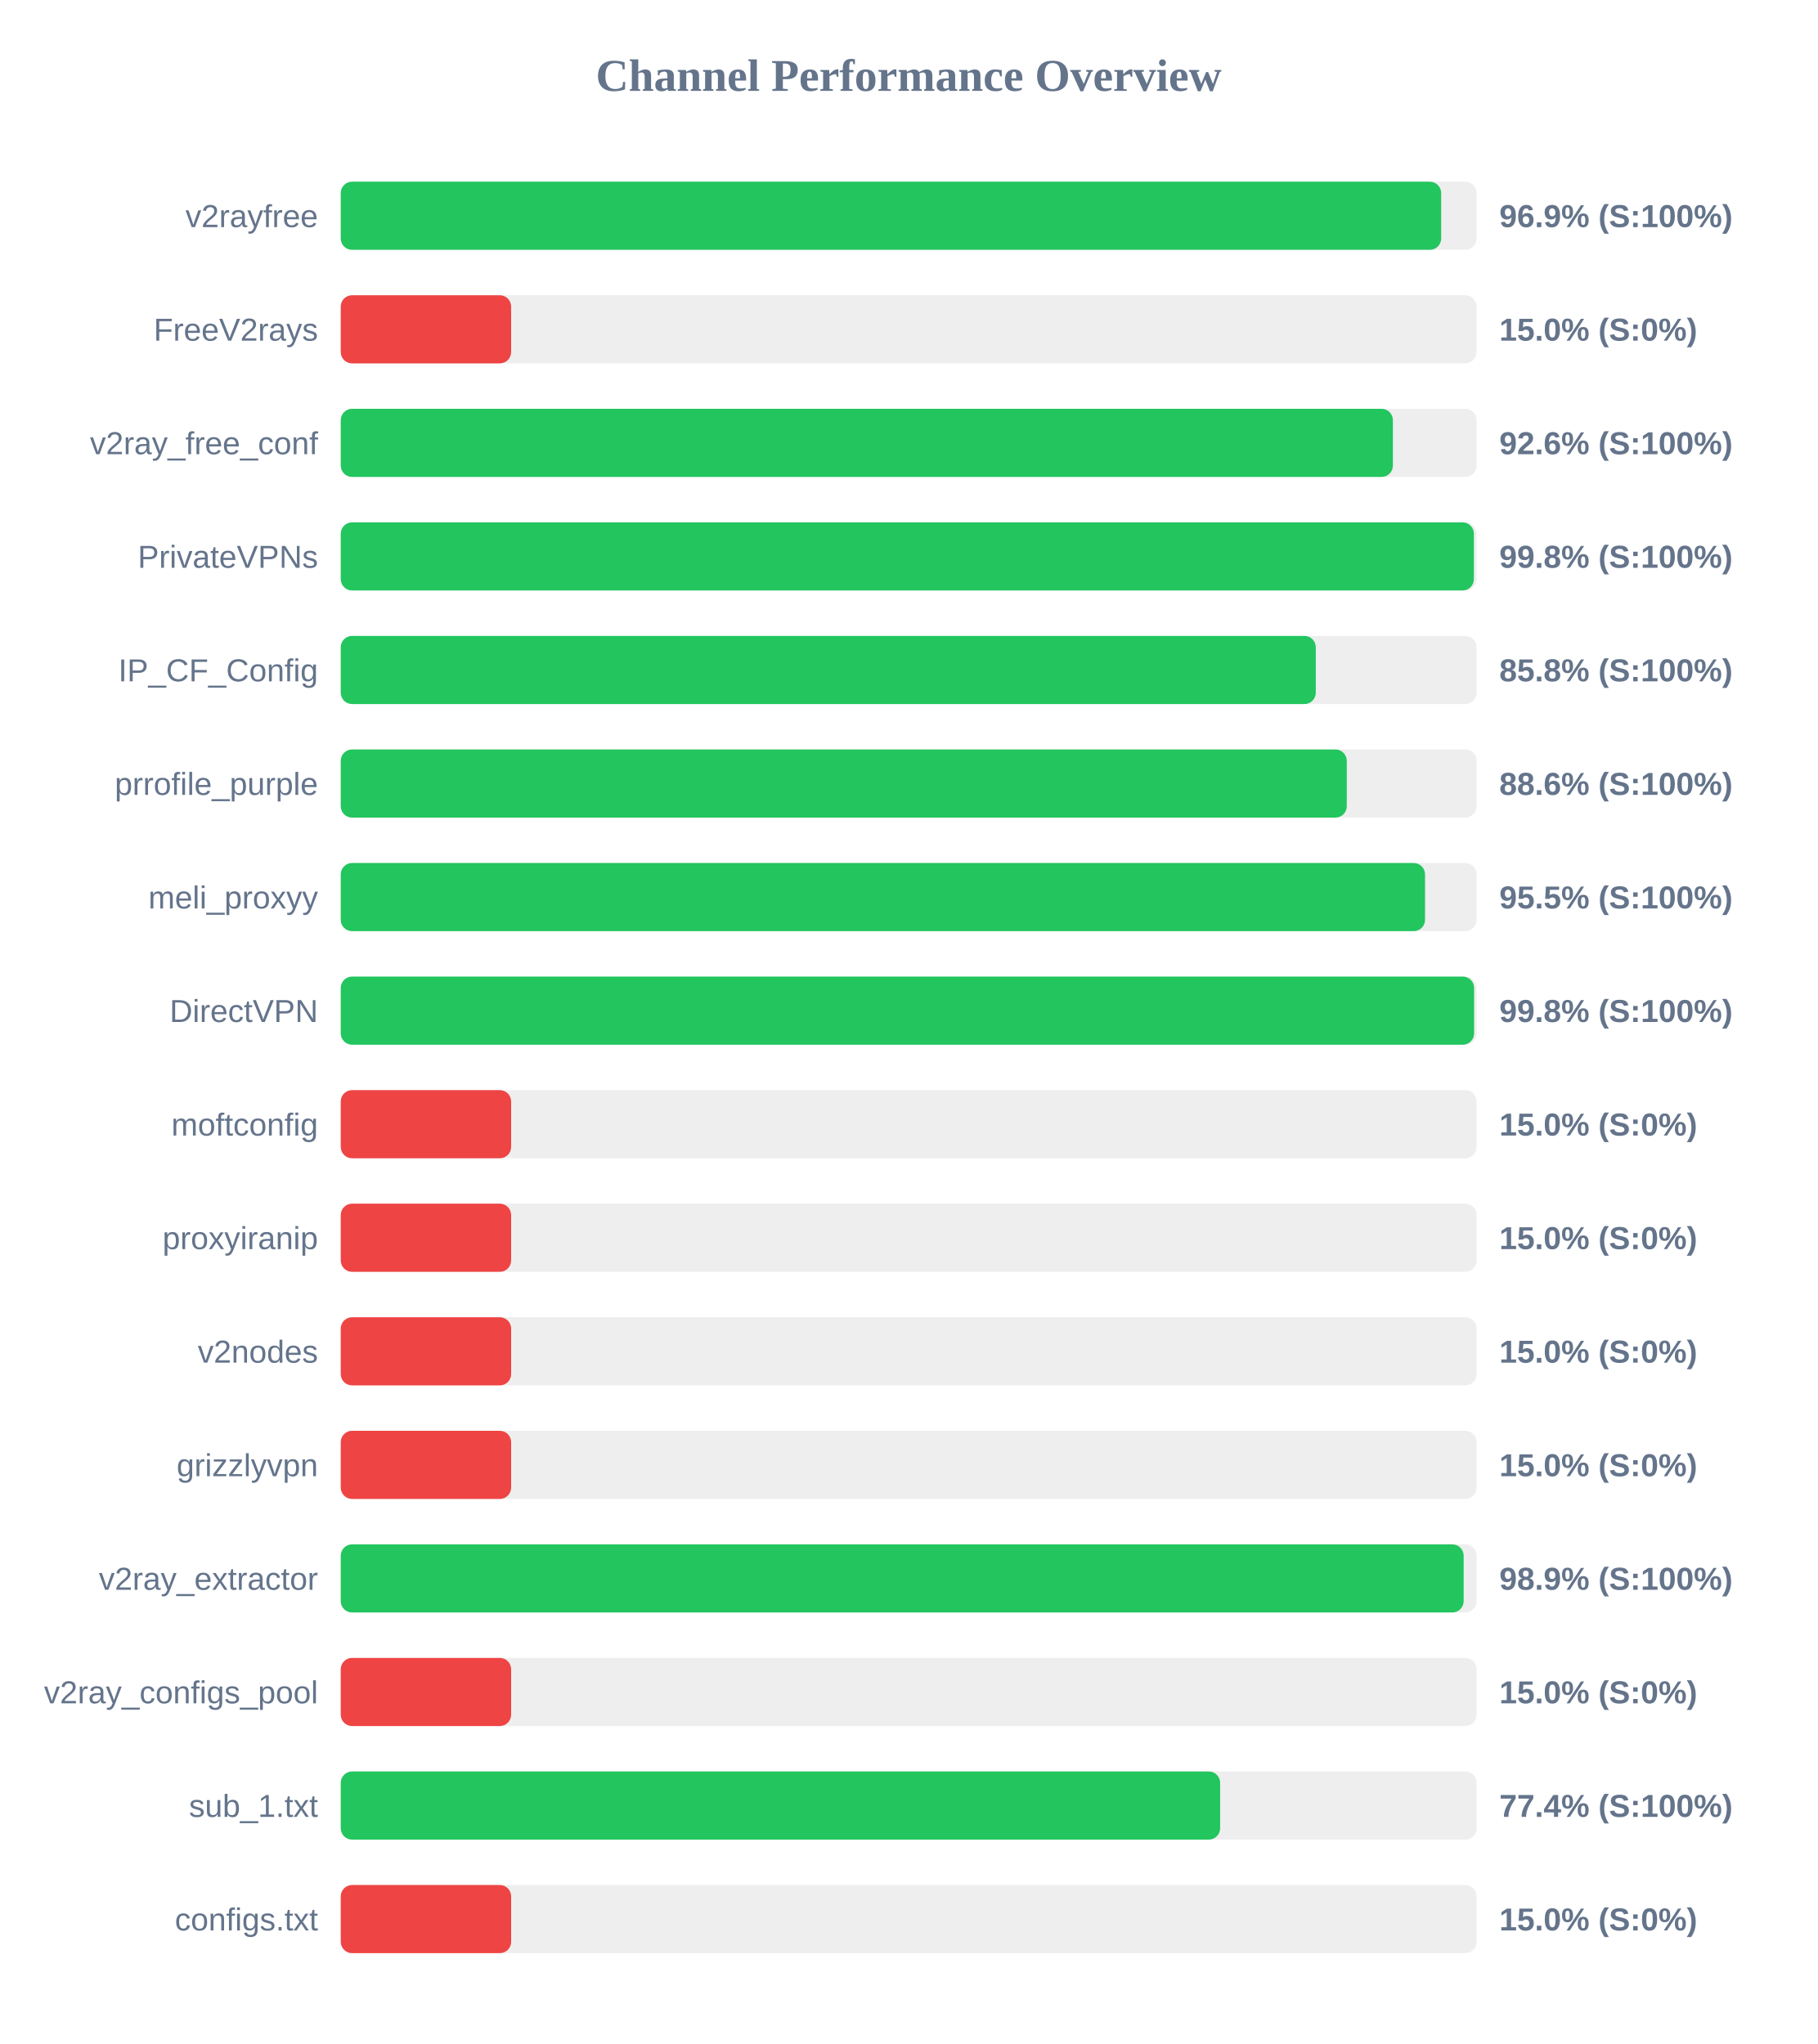
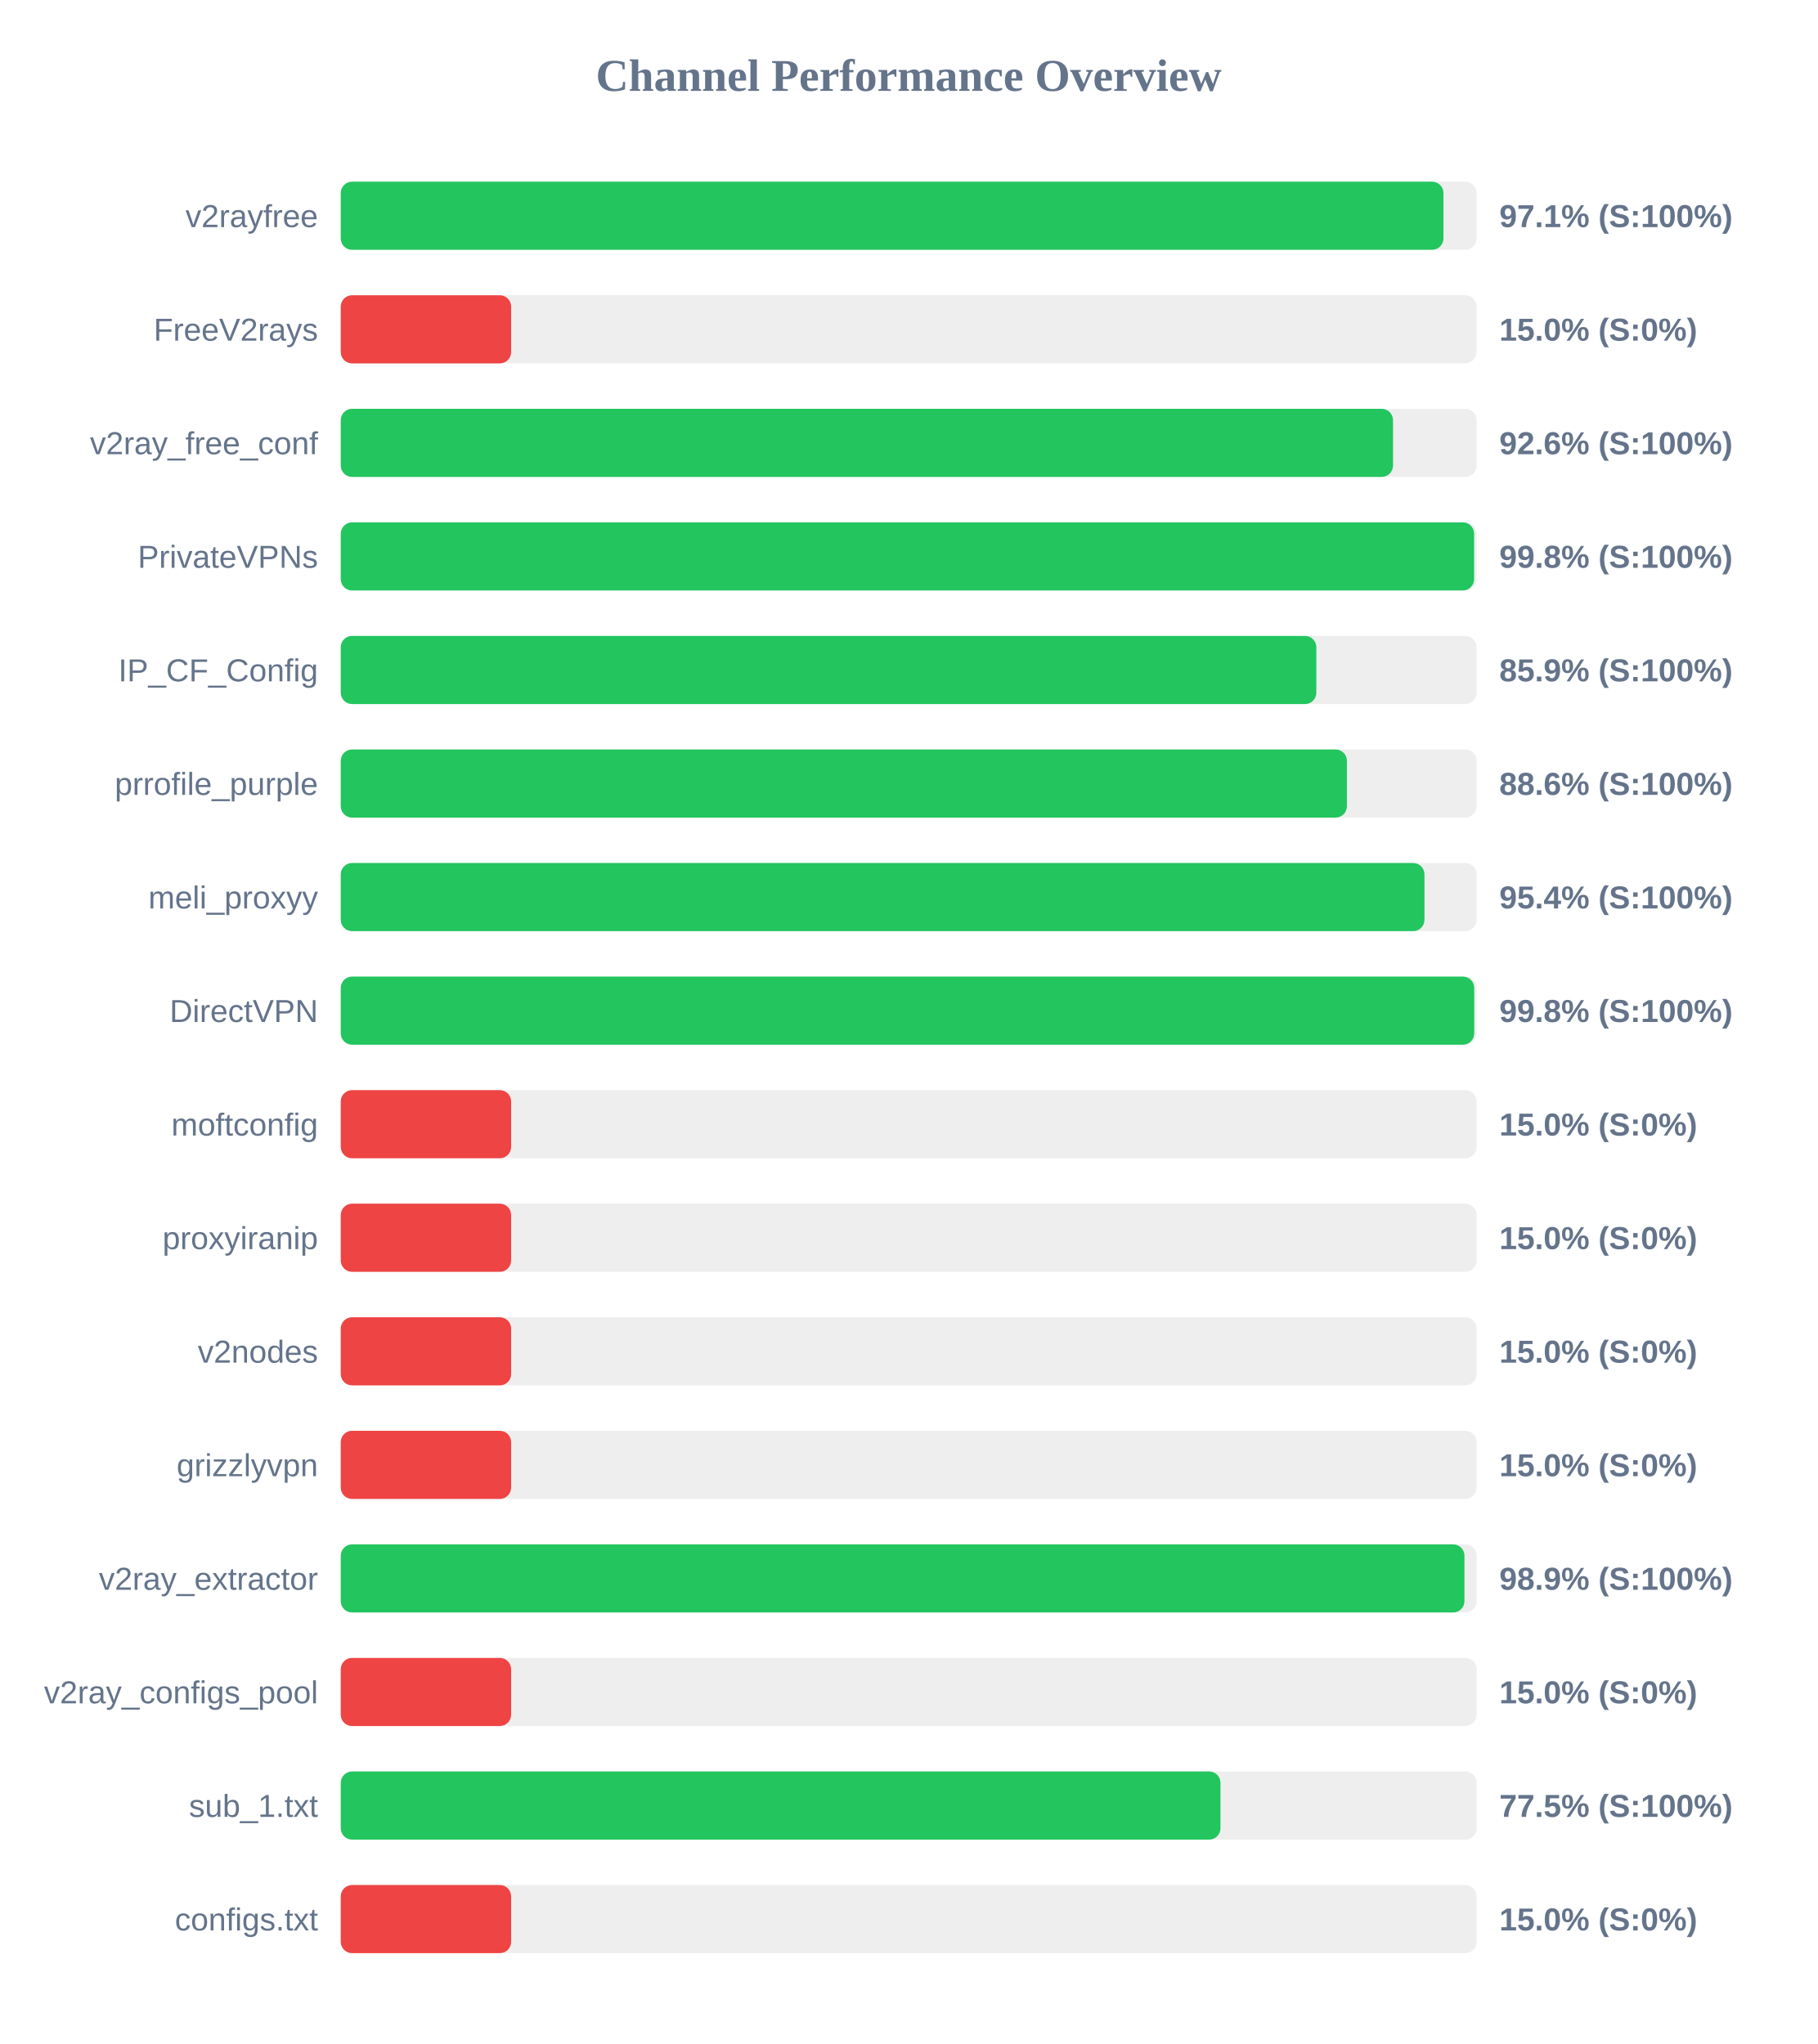
<svg xmlns="http://www.w3.org/2000/svg" width="800" height="900" version="1.1">
  <style>
        .row { font: 14px Arial; fill: #64748b; }
        .score { font: bold 14px Arial; fill: #64748b; }
    </style>
  <text x="400" y="40" text-anchor="middle" font-size="20px" font-weight="bold" fill="#64748b">Channel Performance Overview</text>
  <rect x="150" y="80" width="500" height="30" fill="#eee" rx="5" />
-   <rect x="150" y="80" width="484.4" height="30" fill="#22c55e" rx="5" />
+   <rect x="150" y="80" width="485.4" height="30" fill="#22c55e" rx="5" />
  <text x="140" y="100" text-anchor="end" class="row">v2rayfree</text>
-   <text x="660" y="100" text-anchor="start" class="score">96.9% (S:100%)</text>
+   <text x="660" y="100" text-anchor="start" class="score">97.1% (S:100%)</text>
  <rect x="150" y="130" width="500" height="30" fill="#eee" rx="5" />
  <rect x="150" y="130" width="75.0" height="30" fill="#ef4444" rx="5" />
  <text x="140" y="150" text-anchor="end" class="row">FreeV2rays</text>
  <text x="660" y="150" text-anchor="start" class="score">15.0% (S:0%)</text>
  <rect x="150" y="180" width="500" height="30" fill="#eee" rx="5" />
-   <rect x="150" y="180" width="463.15" height="30" fill="#22c55e" rx="5" />
+   <rect x="150" y="180" width="463.2" height="30" fill="#22c55e" rx="5" />
  <text x="140" y="200" text-anchor="end" class="row">v2ray_free_conf</text>
  <text x="660" y="200" text-anchor="start" class="score">92.6% (S:100%)</text>
  <rect x="150" y="230" width="500" height="30" fill="#eee" rx="5" />
-   <rect x="150" y="230" width="498.8" height="30" fill="#22c55e" rx="5" />
+   <rect x="150" y="230" width="498.9" height="30" fill="#22c55e" rx="5" />
  <text x="140" y="250" text-anchor="end" class="row">PrivateVPNs</text>
  <text x="660" y="250" text-anchor="start" class="score">99.8% (S:100%)</text>
  <rect x="150" y="280" width="500" height="30" fill="#eee" rx="5" />
-   <rect x="150" y="280" width="429.2" height="30" fill="#22c55e" rx="5" />
+   <rect x="150" y="280" width="429.45" height="30" fill="#22c55e" rx="5" />
  <text x="140" y="300" text-anchor="end" class="row">IP_CF_Config</text>
-   <text x="660" y="300" text-anchor="start" class="score">85.8% (S:100%)</text>
+   <text x="660" y="300" text-anchor="start" class="score">85.9% (S:100%)</text>
  <rect x="150" y="330" width="500" height="30" fill="#eee" rx="5" />
-   <rect x="150" y="330" width="442.85" height="30" fill="#22c55e" rx="5" />
+   <rect x="150" y="330" width="442.9" height="30" fill="#22c55e" rx="5" />
  <text x="140" y="350" text-anchor="end" class="row">prrofile_purple</text>
  <text x="660" y="350" text-anchor="start" class="score">88.6% (S:100%)</text>
  <rect x="150" y="380" width="500" height="30" fill="#eee" rx="5" />
-   <rect x="150" y="380" width="477.3" height="30" fill="#22c55e" rx="5" />
+   <rect x="150" y="380" width="477.05" height="30" fill="#22c55e" rx="5" />
  <text x="140" y="400" text-anchor="end" class="row">meli_proxyy</text>
-   <text x="660" y="400" text-anchor="start" class="score">95.5% (S:100%)</text>
+   <text x="660" y="400" text-anchor="start" class="score">95.4% (S:100%)</text>
  <rect x="150" y="430" width="500" height="30" fill="#eee" rx="5" />
-   <rect x="150" y="430" width="498.9" height="30" fill="#22c55e" rx="5" />
+   <rect x="150" y="430" width="498.95" height="30" fill="#22c55e" rx="5" />
  <text x="140" y="450" text-anchor="end" class="row">DirectVPN</text>
  <text x="660" y="450" text-anchor="start" class="score">99.8% (S:100%)</text>
  <rect x="150" y="480" width="500" height="30" fill="#eee" rx="5" />
  <rect x="150" y="480" width="75.0" height="30" fill="#ef4444" rx="5" />
  <text x="140" y="500" text-anchor="end" class="row">moftconfig</text>
  <text x="660" y="500" text-anchor="start" class="score">15.0% (S:0%)</text>
  <rect x="150" y="530" width="500" height="30" fill="#eee" rx="5" />
  <rect x="150" y="530" width="75.0" height="30" fill="#ef4444" rx="5" />
  <text x="140" y="550" text-anchor="end" class="row">proxyiranip</text>
  <text x="660" y="550" text-anchor="start" class="score">15.0% (S:0%)</text>
  <rect x="150" y="580" width="500" height="30" fill="#eee" rx="5" />
  <rect x="150" y="580" width="75.0" height="30" fill="#ef4444" rx="5" />
  <text x="140" y="600" text-anchor="end" class="row">v2nodes</text>
  <text x="660" y="600" text-anchor="start" class="score">15.0% (S:0%)</text>
  <rect x="150" y="630" width="500" height="30" fill="#eee" rx="5" />
  <rect x="150" y="630" width="75.0" height="30" fill="#ef4444" rx="5" />
  <text x="140" y="650" text-anchor="end" class="row">grizzlyvpn</text>
  <text x="660" y="650" text-anchor="start" class="score">15.0% (S:0%)</text>
  <rect x="150" y="680" width="500" height="30" fill="#eee" rx="5" />
-   <rect x="150" y="680" width="494.3" height="30" fill="#22c55e" rx="5" />
+   <rect x="150" y="680" width="494.65" height="30" fill="#22c55e" rx="5" />
  <text x="140" y="700" text-anchor="end" class="row">v2ray_extractor</text>
  <text x="660" y="700" text-anchor="start" class="score">98.9% (S:100%)</text>
  <rect x="150" y="730" width="500" height="30" fill="#eee" rx="5" />
  <rect x="150" y="730" width="75.0" height="30" fill="#ef4444" rx="5" />
  <text x="140" y="750" text-anchor="end" class="row">v2ray_configs_pool</text>
  <text x="660" y="750" text-anchor="start" class="score">15.0% (S:0%)</text>
  <rect x="150" y="780" width="500" height="30" fill="#eee" rx="5" />
-   <rect x="150" y="780" width="387.1" height="30" fill="#22c55e" rx="5" />
+   <rect x="150" y="780" width="387.25" height="30" fill="#22c55e" rx="5" />
  <text x="140" y="800" text-anchor="end" class="row">sub_1.txt</text>
-   <text x="660" y="800" text-anchor="start" class="score">77.4% (S:100%)</text>
+   <text x="660" y="800" text-anchor="start" class="score">77.5% (S:100%)</text>
  <rect x="150" y="830" width="500" height="30" fill="#eee" rx="5" />
  <rect x="150" y="830" width="75.0" height="30" fill="#ef4444" rx="5" />
  <text x="140" y="850" text-anchor="end" class="row">configs.txt</text>
  <text x="660" y="850" text-anchor="start" class="score">15.0% (S:0%)</text>
</svg>
